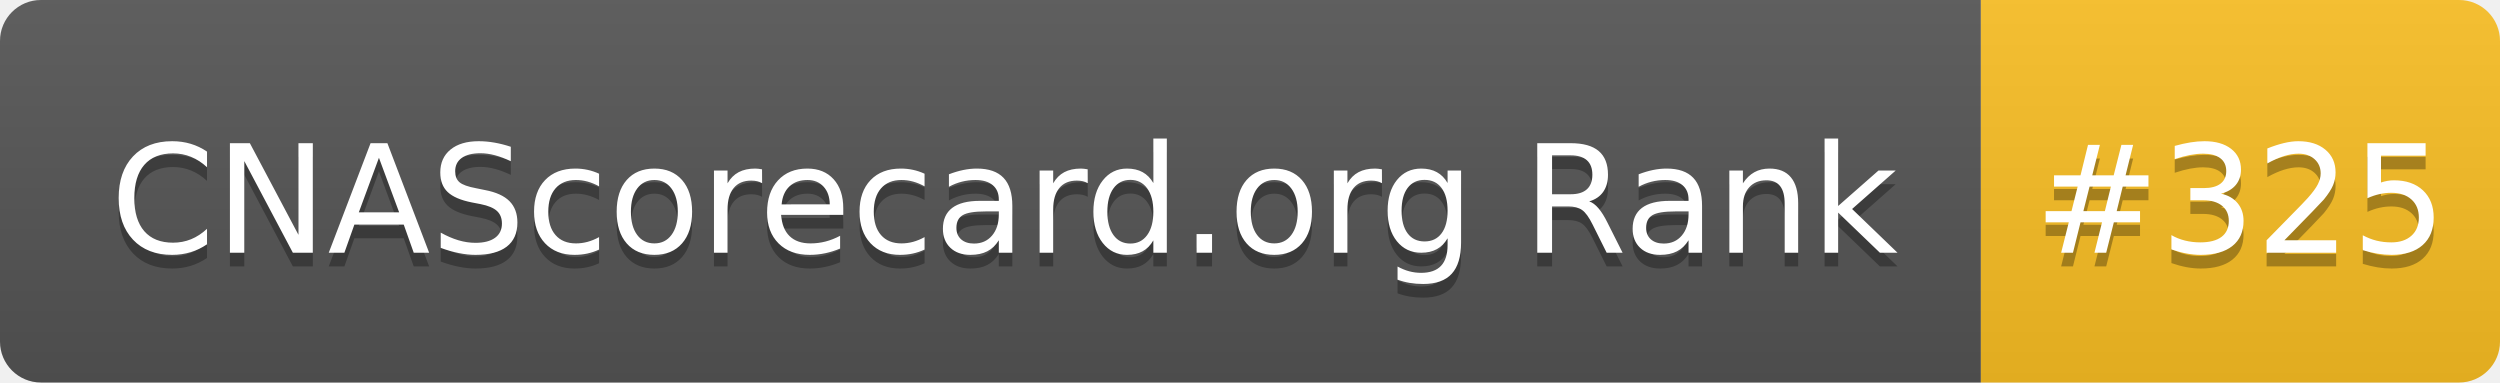
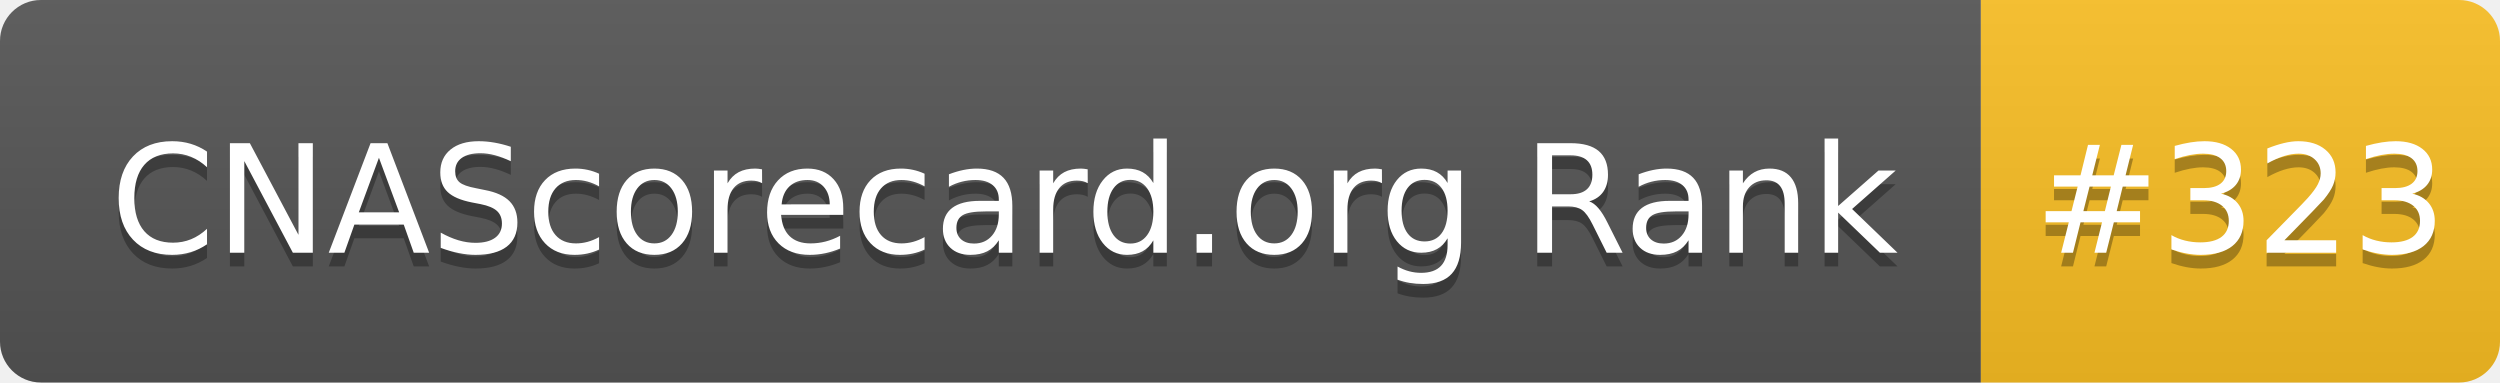
- <svg xmlns="http://www.w3.org/2000/svg" width="183" height="28" role="img" aria-label="CNAScorecard.org Rank: #325">
+ <svg xmlns="http://www.w3.org/2000/svg" width="183" height="28" role="img" aria-label="CNAScorecard.org Rank: #323">
  <linearGradient id="s" x2="0" y2="100%">
    <stop offset="0" stop-color="#bbb" stop-opacity=".1" />
    <stop offset="1" stop-opacity=".1" />
  </linearGradient>
  <clipPath id="r">
    <rect width="183" height="28" rx="3" fill="#fff" />
  </clipPath>
  <g clip-path="url(#r)">
    <rect width="145" height="28" fill="#555" />
    <rect x="145" width="38" height="28" fill="#FBBF24" />
    <rect width="183" height="28" fill="url(#s)" />
  </g>
  <g fill="#fff" text-anchor="middle" font-family="Verdana,Geneva,DejaVu Sans,sans-serif" text-rendering="geometricPrecision" font-size="110">
    <text aria-hidden="true" x="735" y="195" fill="#010101" fill-opacity=".3" transform="scale(.1)" textLength="1350">CNAScorecard.org Rank</text>
    <text x="735" y="185" transform="scale(.1)" fill="#fff" textLength="1350">CNAScorecard.org Rank</text>
-     <text aria-hidden="true" x="1640" y="195" fill="#010101" fill-opacity=".3" transform="scale(.1)" textLength="280">#325</text>
-     <text x="1640" y="185" transform="scale(.1)" fill="#fff" textLength="280">#325</text>
+     <text aria-hidden="true" x="1640" y="195" fill="#010101" fill-opacity=".3" transform="scale(.1)" textLength="280">#323</text>
+     <text x="1640" y="185" transform="scale(.1)" fill="#fff" textLength="280">#323</text>
  </g>
</svg>
